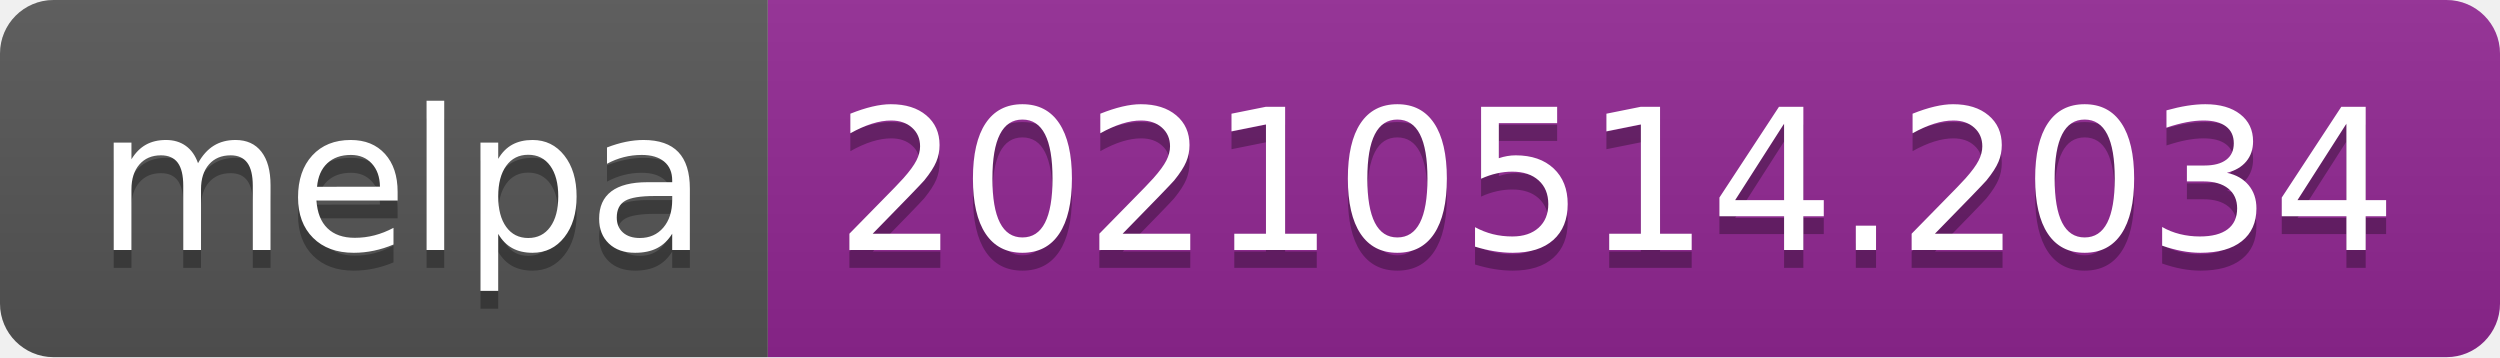
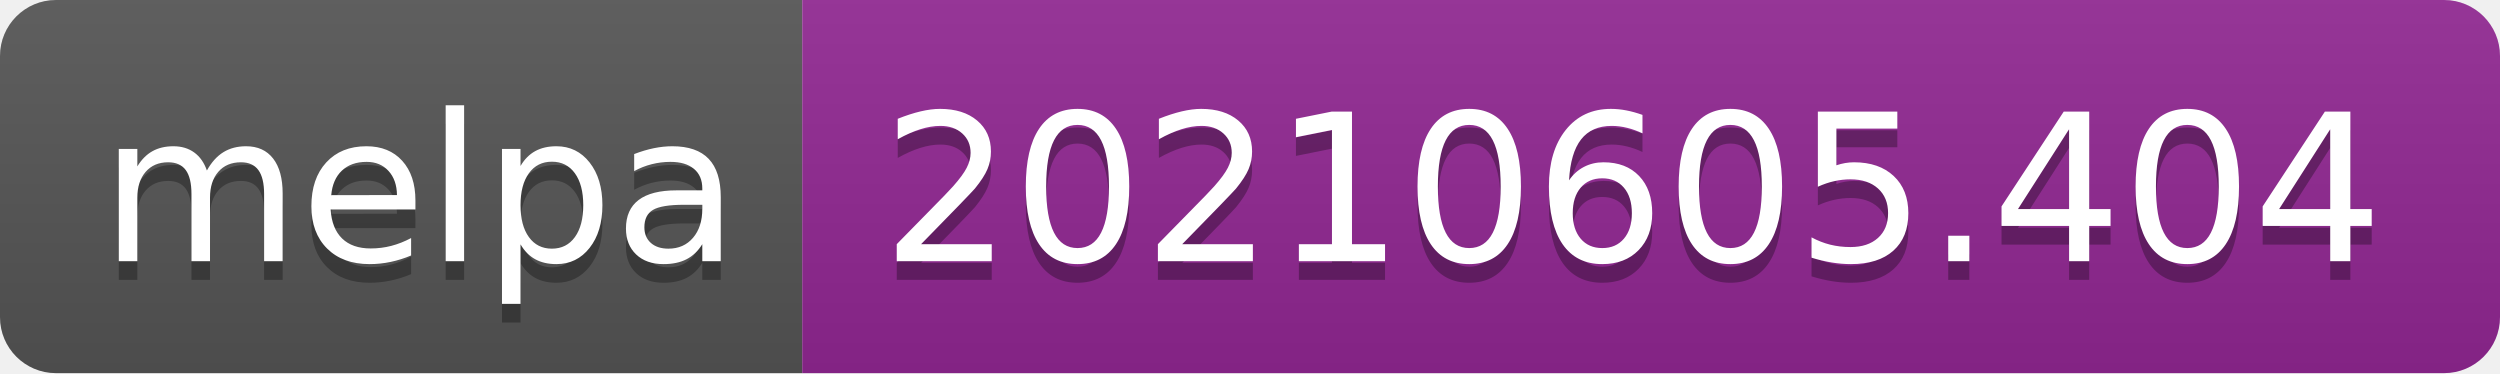
- <svg xmlns="http://www.w3.org/2000/svg" width="140" height="20" role="img" aria-label="melpa: 20210514.2034">
+ <svg xmlns="http://www.w3.org/2000/svg" width="134" height="20" role="img" aria-label="melpa: 20210605.404">
  <linearGradient id="s" x2="0" y2="100%">
    <stop offset="0" stop-color="#bbb" stop-opacity=".1" />
    <stop offset="1" stop-opacity=".1" />
  </linearGradient>
  <clipPath id="r">
-     <rect width="140" height="20" rx="3" fill="#fff" />
+     <rect width="134" height="20" rx="3" fill="#fff" />
  </clipPath>
  <g clip-path="url(#r)">
    <rect width="43" height="20" fill="#555" />
-     <rect x="43" width="97" height="20" fill="#922793" />
-     <rect width="140" height="20" fill="url(#s)" />
+     <rect x="43" width="91" height="20" fill="#922793" />
+     <rect width="134" height="20" fill="url(#s)" />
  </g>
  <g fill="#fff" text-anchor="middle" font-family="Verdana,Geneva,DejaVu Sans,sans-serif" text-rendering="geometricPrecision" font-size="110">
    <text aria-hidden="true" x="225" y="150" fill="#010101" fill-opacity=".3" transform="scale(.1)" textLength="330">melpa</text>
    <text x="225" y="140" transform="scale(.1)" fill="#fff" textLength="330">melpa</text>
-     <text aria-hidden="true" x="905" y="150" fill="#010101" fill-opacity=".3" transform="scale(.1)" textLength="870">20210514.2034</text>
-     <text x="905" y="140" transform="scale(.1)" fill="#fff" textLength="870">20210514.2034</text>
+     <text aria-hidden="true" x="875" y="150" fill="#010101" fill-opacity=".3" transform="scale(.1)" textLength="810">20210605.404</text>
+     <text x="875" y="140" transform="scale(.1)" fill="#fff" textLength="810">20210605.404</text>
  </g>
</svg>
